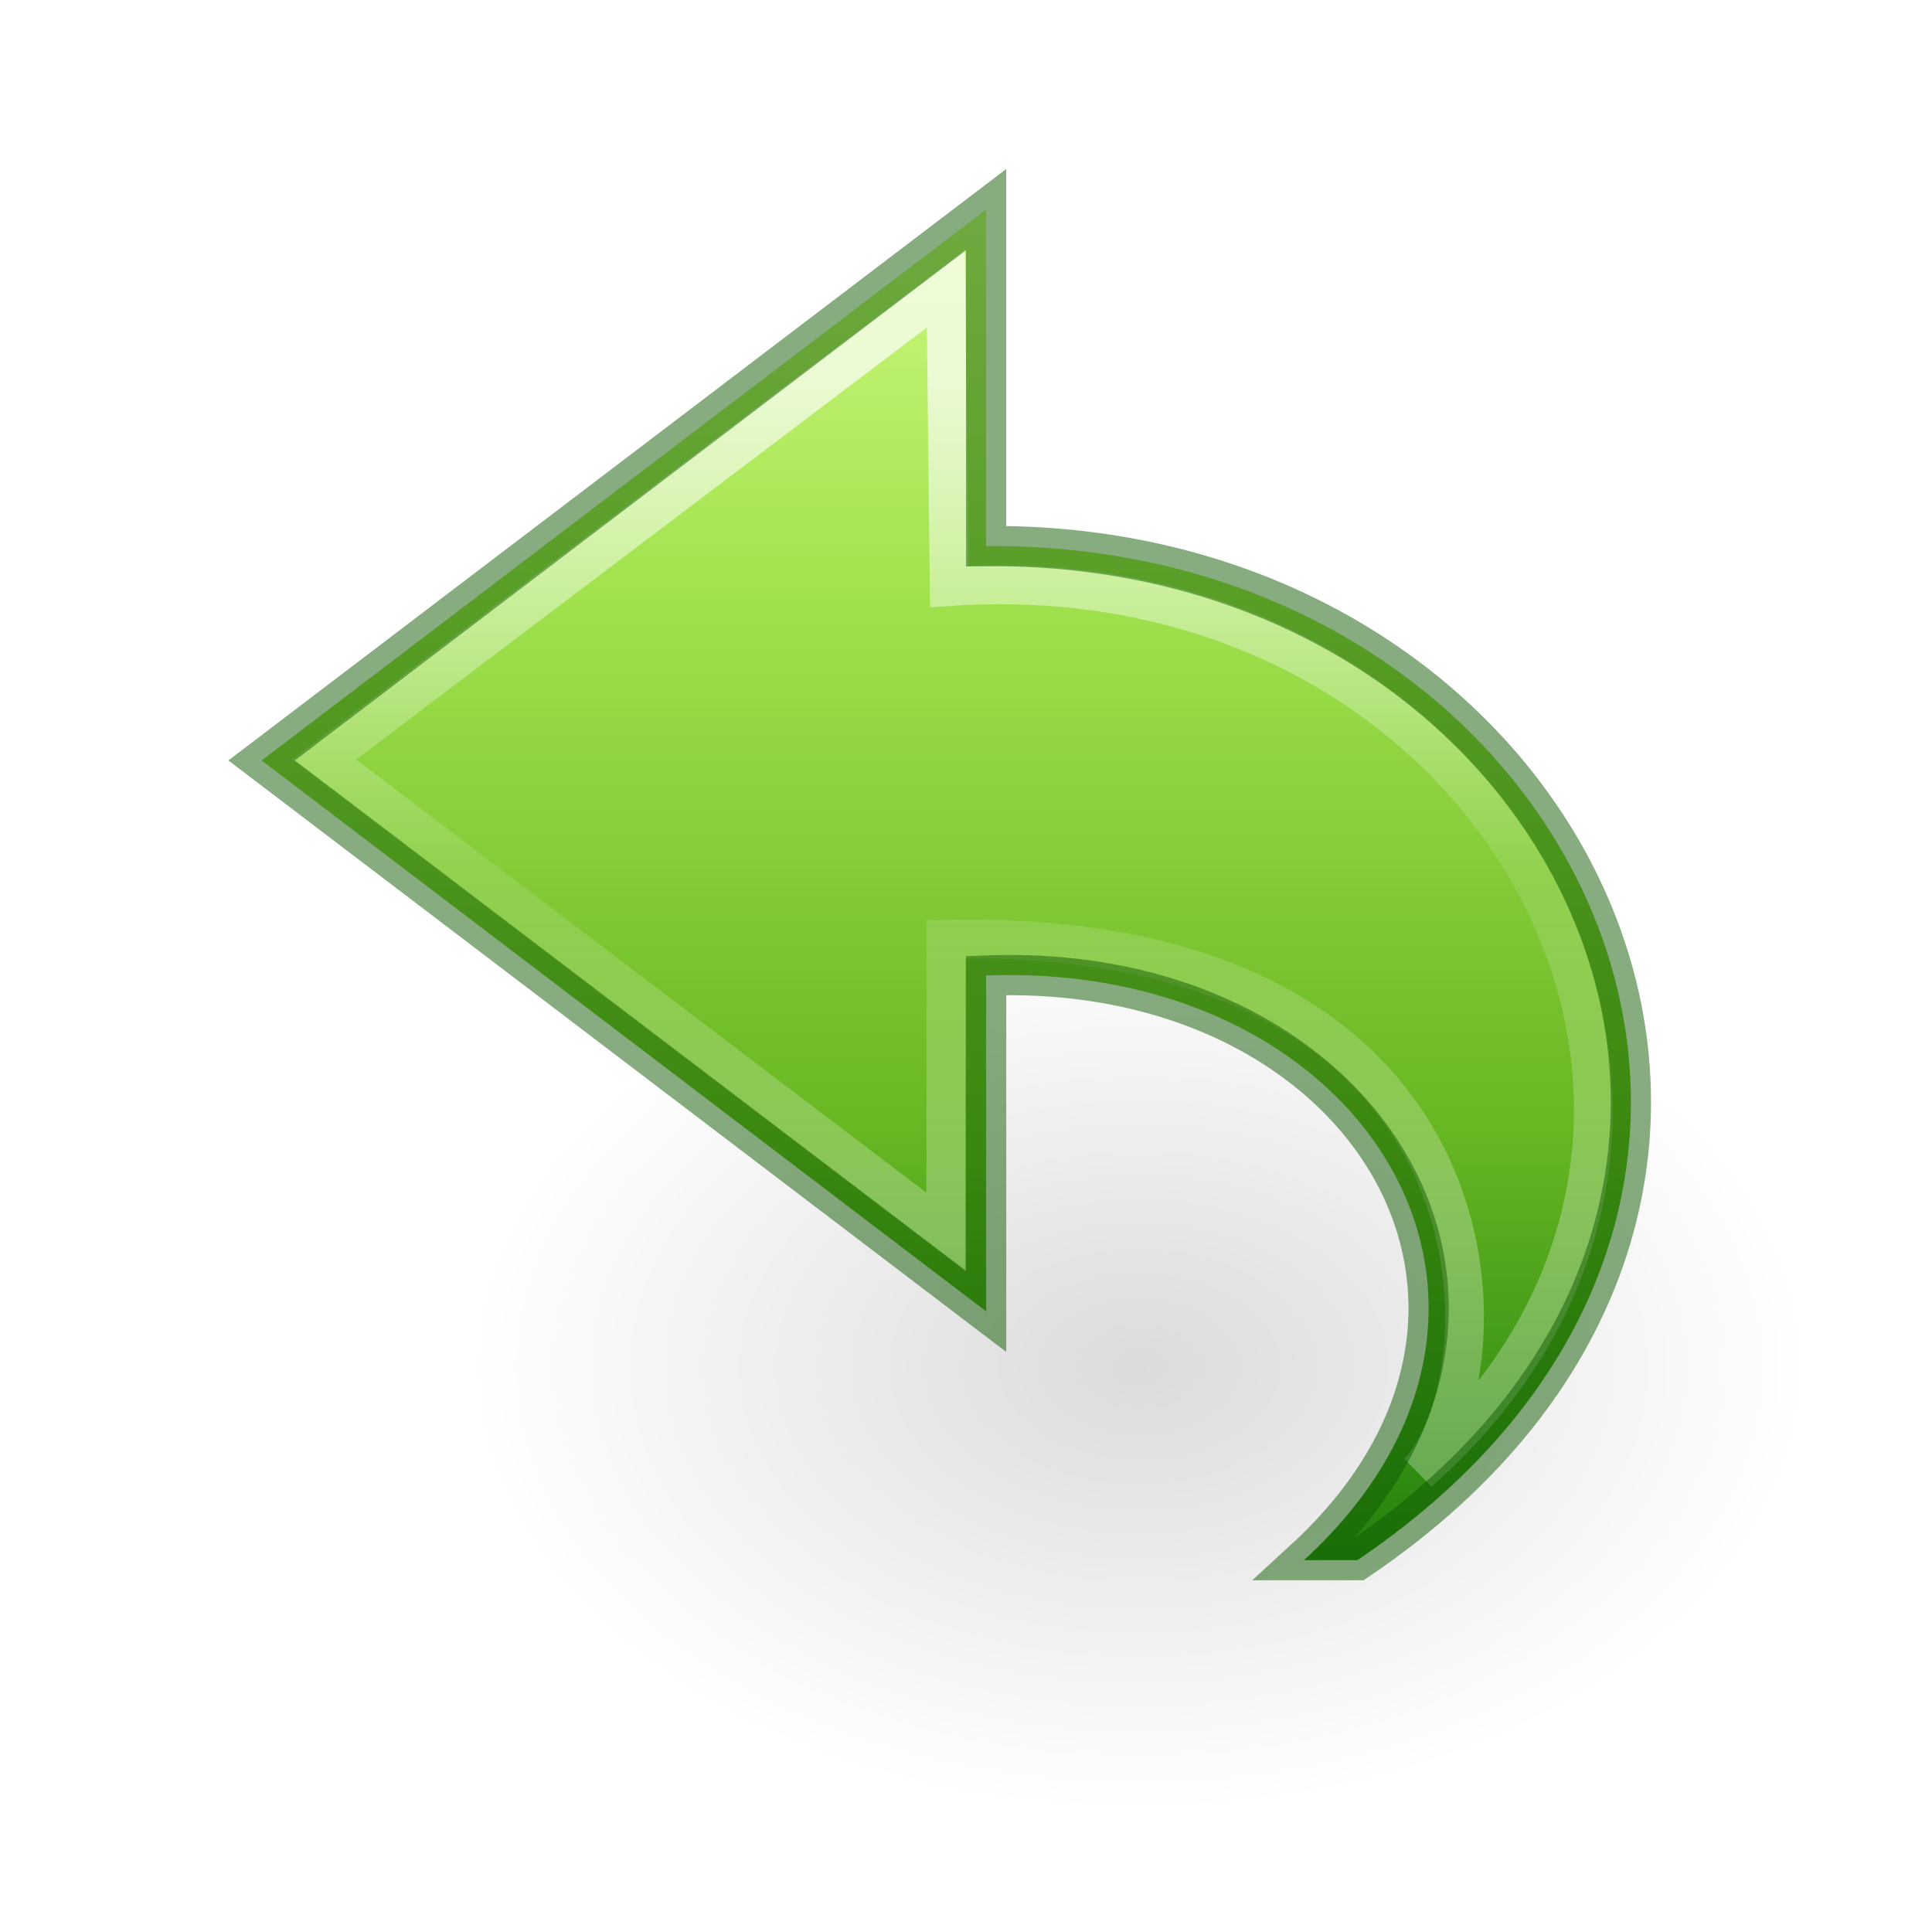
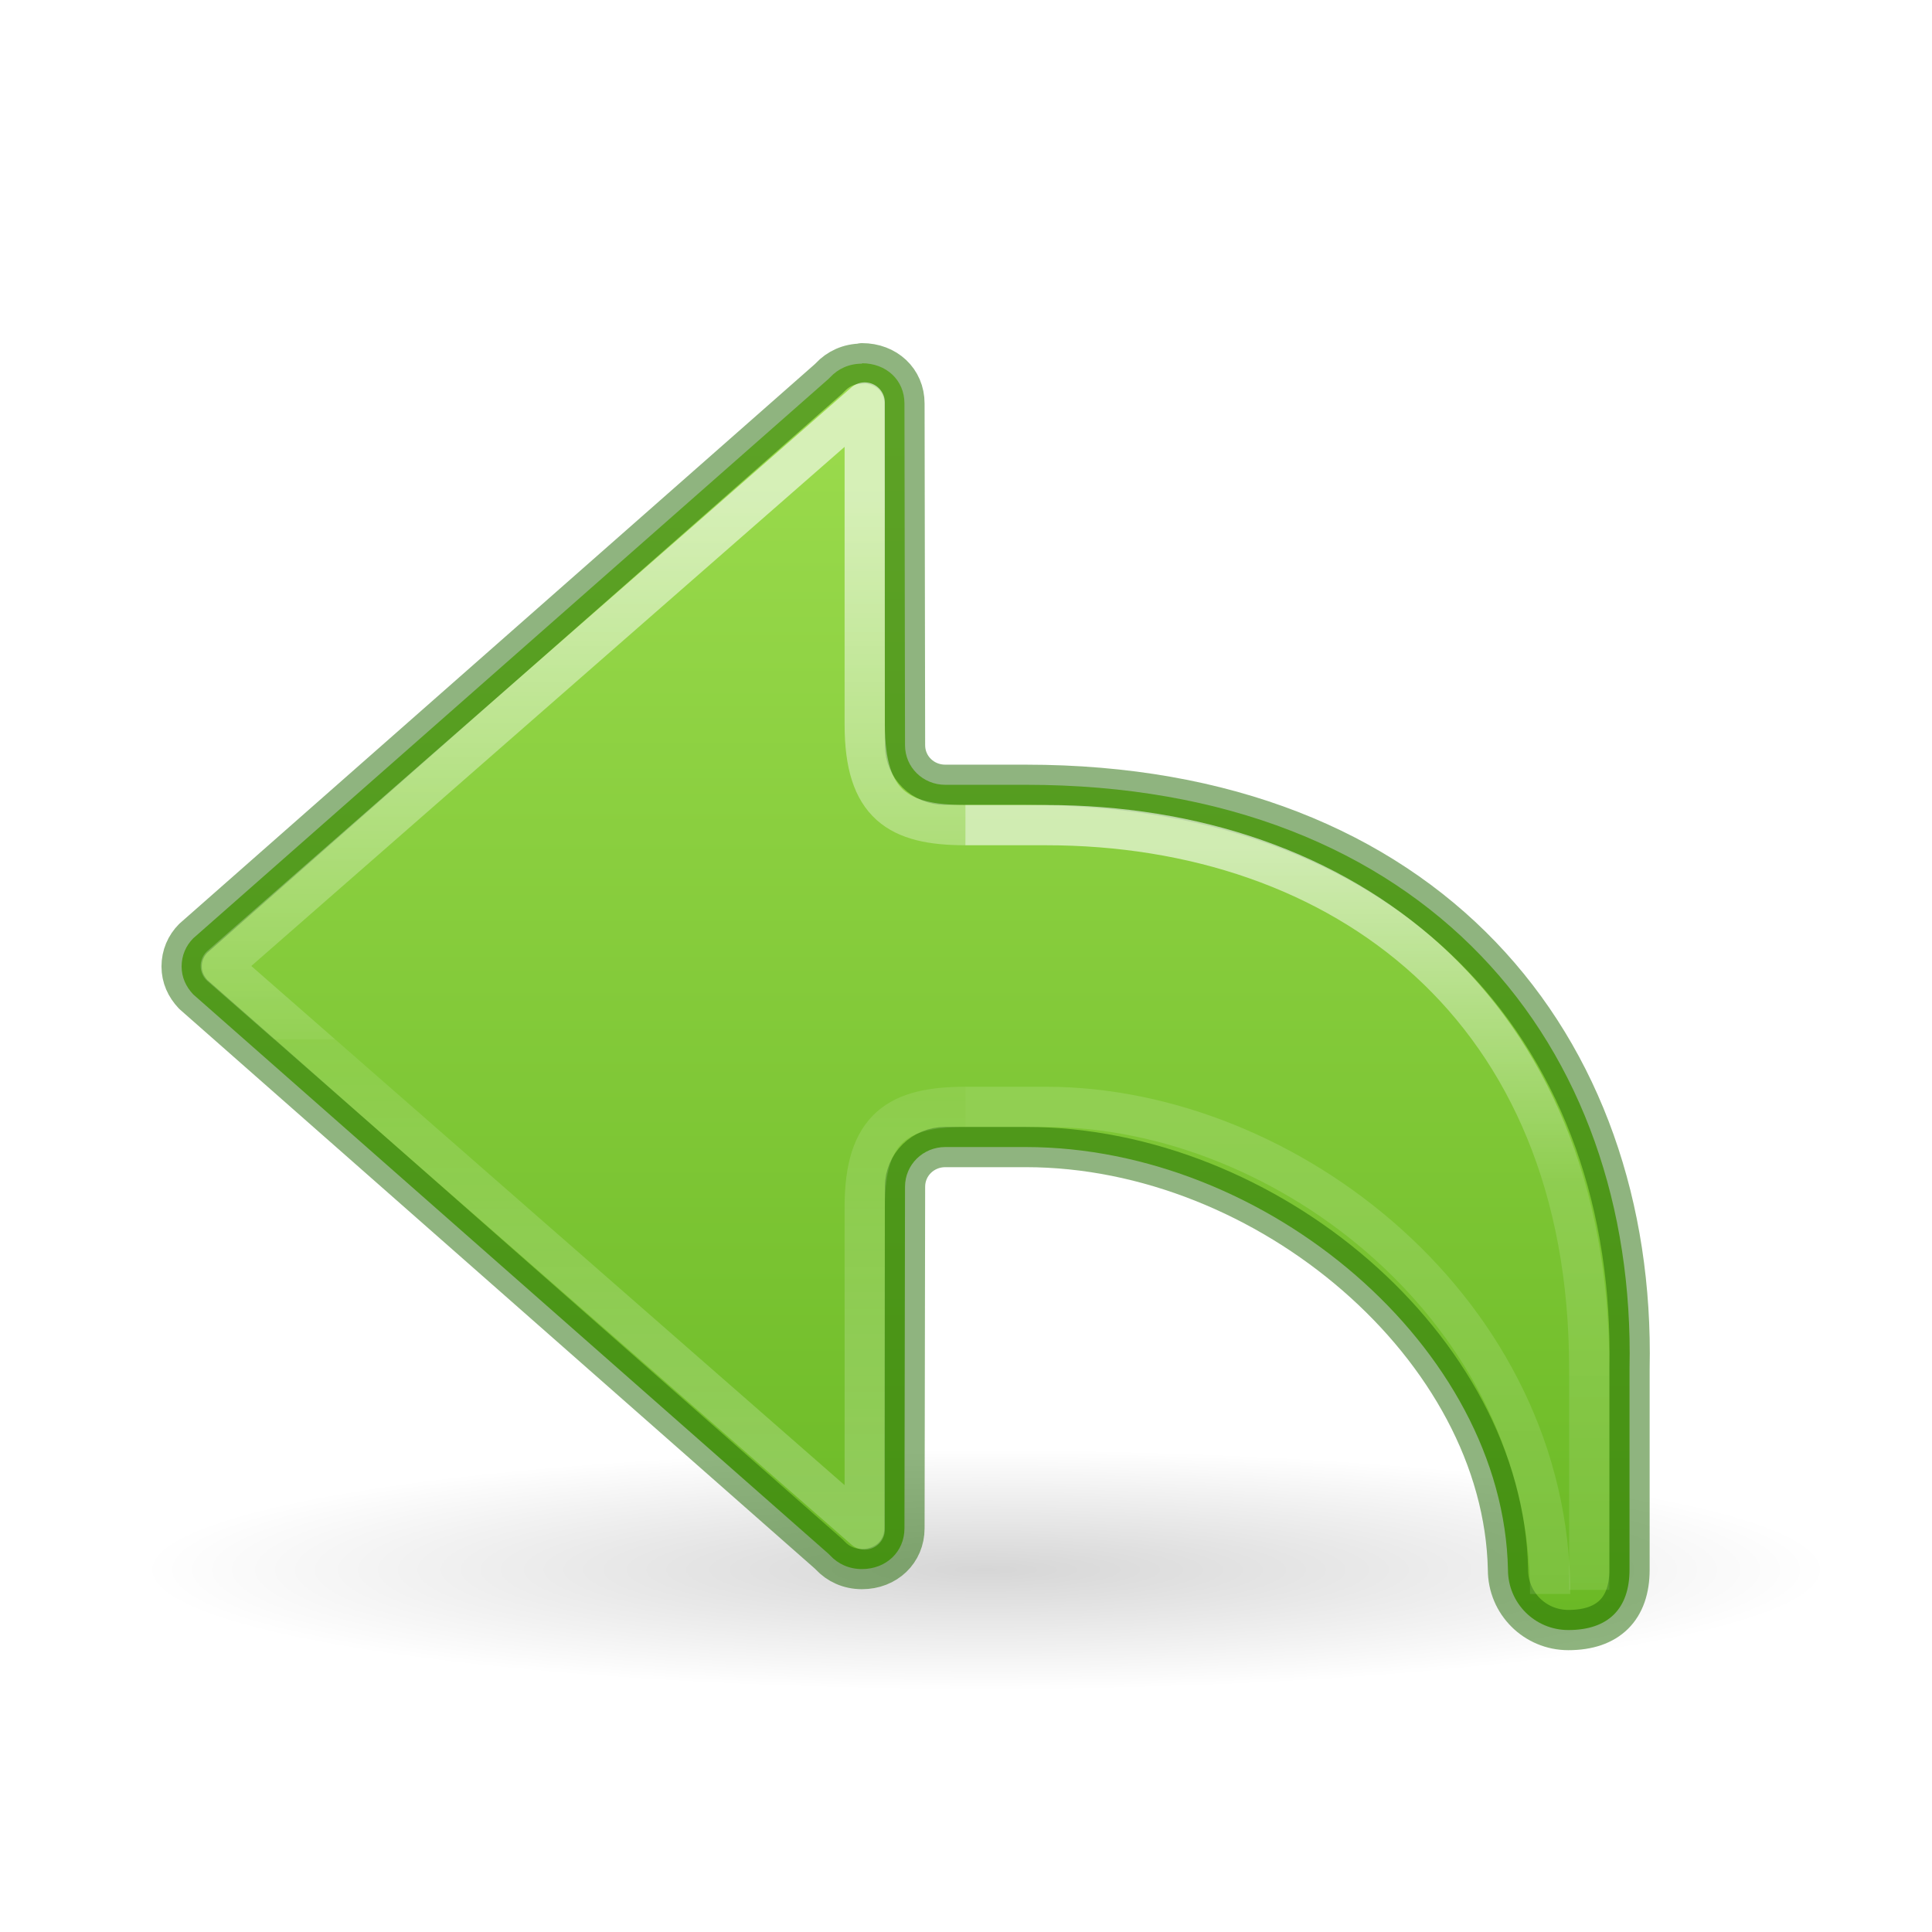
- <svg xmlns="http://www.w3.org/2000/svg" xmlns:xlink="http://www.w3.org/1999/xlink" version="1.1" width="48" height="48" id="svg3964">
-   <defs id="defs3966">
-     <linearGradient x1="38.941" y1="15.991" x2="20.576" y2="15.991" id="linearGradient3198-5" xlink:href="#linearGradient4087-4-6" gradientUnits="userSpaceOnUse" gradientTransform="matrix(0,-1.13631,-1.220819,0,47.81519,53.70381)" />
-     <linearGradient id="linearGradient4087-4-6">
-       <stop id="stop4089-0-9" style="stop-color:#ffffff;stop-opacity:1" offset="0" />
-       <stop id="stop4091-5-8" style="stop-color:#ffffff;stop-opacity:0.235" offset="0.512" />
-       <stop id="stop4093-9-7" style="stop-color:#ffffff;stop-opacity:0.157" offset="0.585" />
-       <stop id="stop4095-4-2" style="stop-color:#ffffff;stop-opacity:0.392" offset="1" />
-     </linearGradient>
-     <linearGradient x1="23.732" y1="4.418" x2="23.732" y2="39.454" id="linearGradient3254" xlink:href="#linearGradient3242-7-3-8-0-4-58-06" gradientUnits="userSpaceOnUse" gradientTransform="matrix(-1.04172,0,0,0.9696086,49.67237,1.24692)" />
-     <radialGradient cx="24.837" cy="36.421" r="15.645" fx="24.837" fy="36.421" id="radialGradient3030" xlink:href="#linearGradient8662-7" gradientUnits="userSpaceOnUse" gradientTransform="matrix(1,0,0,0.536723,0,16.87306)" />
+ <svg xmlns="http://www.w3.org/2000/svg" xmlns:xlink="http://www.w3.org/1999/xlink" version="1.1" width="48" height="48" id="svg4143">
+   <defs id="defs4145">
    <linearGradient id="linearGradient8662-7">
      <stop id="stop8664-0" style="stop-color:#000000;stop-opacity:1" offset="0" />
      <stop id="stop8666-1" style="stop-color:#000000;stop-opacity:0" offset="1" />
    </linearGradient>
-     <linearGradient id="linearGradient3242-7-3-8-0-4-58-06">
-       <stop id="stop3244-5-8-5-6-4-3-8" style="stop-color:#cdf87e;stop-opacity:1" offset="0" />
-       <stop id="stop3246-9-5-1-5-3-0-7" style="stop-color:#a2e34f;stop-opacity:1" offset="0.262" />
-       <stop id="stop3248-7-2-0-7-5-35-9" style="stop-color:#68b723;stop-opacity:1" offset="0.661" />
-       <stop id="stop3250-8-2-8-5-6-40-4" style="stop-color:#1d7e0d;stop-opacity:1" offset="1" />
+     <linearGradient y2="35.269" x2="-2.521" y1="22.402" x1="-2.521" gradientTransform="matrix(2.009278,0,0,2,24.6589,-32.35926)" gradientUnits="userSpaceOnUse" id="linearGradient983-3-2" xlink:href="#linearGradient971" />
+     <linearGradient id="linearGradient971">
+       <stop offset="0" style="stop-color:#ffffff;stop-opacity:1" id="stop963" />
+       <stop offset="0.52" style="stop-color:#ffffff;stop-opacity:0.235" id="stop965" />
+       <stop offset="0.52" style="stop-color:#ffffff;stop-opacity:0.157" id="stop967" />
+       <stop offset="1" style="stop-color:#ffffff;stop-opacity:0.392" id="stop969" />
+     </linearGradient>
+     <linearGradient y2="19.998" x2="12" y1="4" x1="12" gradientTransform="matrix(-2,0,0,2,45.48508,2.000002)" gradientUnits="userSpaceOnUse" id="linearGradient72" xlink:href="#linearGradient1046" />
+     <radialGradient xlink:href="#linearGradient8662-7" id="radialGradient4354-6" gradientUnits="userSpaceOnUse" gradientTransform="matrix(-2.604651,0,0,0.3720562,53.80233,31.91931)" cx="11.25" cy="19.031" fx="11.25" fy="19.031" r="8.062" />
+     <linearGradient y2="35.954" x2="5.885" y1="26.736" x1="5.885" gradientTransform="matrix(2.009278,0,0,2,14.15978,-32.34338)" gradientUnits="userSpaceOnUse" id="linearGradient1903-0-3" xlink:href="#linearGradient2181" />
+     <linearGradient id="linearGradient2181">
+       <stop id="stop2173" style="stop-color:#ffffff;stop-opacity:1" offset="0" />
+       <stop id="stop2175" style="stop-color:#ffffff;stop-opacity:0.235" offset="0.447" />
+       <stop id="stop2177" style="stop-color:#ffffff;stop-opacity:0.157" offset="1" />
+       <stop id="stop2179" style="stop-color:#ffffff;stop-opacity:0.392" offset="1" />
+     </linearGradient>
+     <linearGradient xlink:href="#linearGradient50" id="linearGradient1903-5" gradientUnits="userSpaceOnUse" gradientTransform="matrix(2.009278,0,0,2,14.15978,-32.34338)" x1="5.885" y1="20.383" x2="5.885" y2="38.172" />
+     <linearGradient id="linearGradient50">
+       <stop offset="0" style="stop-color:#ffffff;stop-opacity:1" id="stop42" />
+       <stop offset="0.501" style="stop-color:#ffffff;stop-opacity:0.235" id="stop44" />
+       <stop offset="1" style="stop-color:#ffffff;stop-opacity:0.157" id="stop46" />
+       <stop offset="1" style="stop-color:#ffffff;stop-opacity:0.392" id="stop48" />
+     </linearGradient>
+     <linearGradient id="linearGradient1080">
+       <stop style="stop-color:#64baff;stop-opacity:1" offset="0" id="stop1076" />
+       <stop style="stop-color:#3689e6;stop-opacity:1" offset="1" id="stop1078" />
+     </linearGradient>
+     <linearGradient gradientTransform="matrix(1.749972,0,0,1.748357,11.43682,-3.976904)" gradientUnits="userSpaceOnUse" y2="23.046" x2="13" y1="1" x1="13" id="linearGradient912" xlink:href="#linearGradient1046" />
+     <linearGradient id="linearGradient1046">
+       <stop id="stop1042" offset="0" style="stop-color:#9bdb4d;stop-opacity:1" />
+       <stop id="stop1044" offset="1" style="stop-color:#68b723;stop-opacity:1" />
    </linearGradient>
  </defs>
-   <g id="layer1-1" transform="matrix(2,0,0,2,0,-16)">
-     <g id="g4190" transform="translate(0.4999915,0)">
-       <path style="display:inline;overflow:visible;visibility:visible;opacity:0.141;fill:url(#radialGradient3030);fill-opacity:1;fill-rule:evenodd;stroke:none;stroke-width:1;marker:none" id="path3501-0" transform="matrix(0.5299545,0,0,-0.657839,0.487385,48.93543)" d="m 40.482,36.421 a 15.645,8.397 0 1 1 -31.289,0 15.645,8.397 0 1 1 31.289,0 z" />
-     </g>
-   </g>
-   <path style="display:block;overflow:visible;visibility:visible;fill:url(#linearGradient3254);fill-opacity:1;fill-rule:nonzero;stroke:none;stroke-width:1;stroke-linecap:butt;stroke-linejoin:round;stroke-miterlimit:7;stroke-dasharray:none;stroke-dashoffset:0;stroke-opacity:1;marker:none" id="path3503-3-3" d="m 33.725,38.761 c 13.227,-8.929 5.518,-25.328 -9.225,-25.193 l 0,-8.361 L 6.5,18.893 l 18,13.687 0,-8.343 c 9.509,-0.369 14.695,8.294 7.897,14.524 z" />
-   <path style="display:block;overflow:visible;visibility:visible;opacity:0.7;fill:none;stroke:url(#linearGradient3198-5);stroke-width:0.964;stroke-linecap:butt;stroke-linejoin:miter;stroke-miterlimit:7;stroke-dasharray:none;stroke-dashoffset:0;stroke-opacity:1;marker:none" id="path3505-6-2" d="m 35.246,36.573 c 9.685,-8.519 2.007,-22.931 -11.664,-22.001 l -0.082,-7.396 -15.449,11.694 15.449,11.734 0,-7.266 c 14.184,-0.324 14.003,10.792 11.746,13.235 z" />
-   <path style="color:#000000;clip-rule:nonzero;display:inline;overflow:visible;visibility:visible;opacity:0.5;isolation:auto;mix-blend-mode:normal;color-interpolation:sRGB;color-interpolation-filters:linearRGB;solid-color:#000000;solid-opacity:1;fill:none;fill-opacity:1;fill-rule:nonzero;stroke:#0f5a00;stroke-width:1;stroke-linecap:round;stroke-linejoin:miter;stroke-miterlimit:4;stroke-dasharray:none;stroke-dashoffset:0;stroke-opacity:1;marker:none;color-rendering:auto;image-rendering:auto;shape-rendering:auto;text-rendering:auto;enable-background:accumulate" id="path3503-3-3-7" d="m 33.725,38.761 c 13.227,-8.929 5.518,-25.328 -9.225,-25.193 l 0,-8.361 L 6.5,18.893 l 18,13.687 0,-8.343 c 9.509,-0.369 14.695,8.294 7.897,14.524 z" />
+   <path style="display:inline;overflow:visible;visibility:visible;opacity:0.163;fill:url(#radialGradient4354-6);fill-opacity:1;fill-rule:nonzero;stroke:none;stroke-width:2.446;stroke-linecap:butt;stroke-linejoin:miter;stroke-miterlimit:4;stroke-dasharray:none;stroke-dashoffset:0;stroke-opacity:1;marker:none;marker-start:none;marker-mid:none;marker-end:none" id="path4346" d="M 3.5,39 A -21,3 0 1 0 45.5,39 -21,3 0 1 0 3.5,39 Z" />
+   <path id="path873-5-5" style="font-variation-settings:normal;vector-effect:none;fill:url(#linearGradient72);fill-opacity:1;stroke:#206b00;stroke-width:1;stroke-linecap:round;stroke-linejoin:round;stroke-miterlimit:4;stroke-dasharray:none;stroke-dashoffset:0;stroke-opacity:0.502;stop-color:#000000" d="m 21.416,9.027 v 0.008 c -0.325,0 -0.595,0.129 -0.789,0.336 -0.013,0.015 -0.029,0.029 -0.043,0.043 L 4.801,23.312 c -0.182,0.182 -0.289,0.428 -0.289,0.699 0,0.269 0.107,0.502 0.289,0.695 l 15.783,13.898 c 0.014,0.014 0.03,0.028 0.043,0.043 0.194,0.207 0.464,0.336 0.789,0.336 0.603,0 1.055,-0.431 1.055,-1.012 l 0.014,-8.485 c -3.58e-4,-0.552 0.448,-0.988 1,-0.988 h 2 c 6,0 11.87,5 11.98,10.5 0,0.831 0.669,1.5 1.5,1.5 0.992,0 1.52,-0.53 1.52,-1.5 v -5 c 0.168,-8 -5,-14.5 -15,-14.5 h -2 c -0.552,3.58e-4 -1,-0.433 -1,-0.985 l -0.014,-8.488 c 0,-0.581 -0.451,-1 -1.055,-1 z" />
+   <path id="path873-5-5-2-6-1" style="font-variation-settings:normal;opacity:0.6;vector-effect:none;fill:none;fill-opacity:1;stroke:url(#linearGradient983-3-2);stroke-width:1;stroke-linecap:butt;stroke-linejoin:round;stroke-miterlimit:4;stroke-dasharray:none;stroke-dashoffset:0;stroke-opacity:1;marker:none;marker-start:none;marker-mid:none;marker-end:none;stop-color:#000000" d="m 23.984,27.5 c -1.654,5.36e-4 -2.5,0.5 -2.5,2.484 V 38 l -16,-14 16,-14 v 8.004 c 0,1.996 0.846,2.496 2.5,2.496" />
+   <path id="rect1082-96-8" style="font-variation-settings:normal;opacity:0.6;vector-effect:none;fill:none;fill-opacity:1;stroke:url(#linearGradient1903-5);stroke-width:1;stroke-linecap:butt;stroke-linejoin:miter;stroke-miterlimit:4;stroke-dasharray:none;stroke-dashoffset:0;stroke-opacity:1;marker:none;marker-start:none;marker-mid:none;marker-end:none;stop-color:#000000" d="m 23.984,27.5 h 2 c 6,0 12.53,5.097 12.53,12.102" />
+   <path d="M 39.484,39.5 V 34 c 0,-9 -6.163,-13.5 -13.5,-13.5 h -2" style="font-variation-settings:normal;opacity:0.6;vector-effect:none;fill:none;fill-opacity:1;stroke:url(#linearGradient1903-0-3);stroke-width:1;stroke-linecap:butt;stroke-linejoin:miter;stroke-miterlimit:4;stroke-dasharray:none;stroke-dashoffset:0;stroke-opacity:1;marker:none;marker-start:none;marker-mid:none;marker-end:none;stop-color:#000000" id="rect1082-96-4-7" />
</svg>
